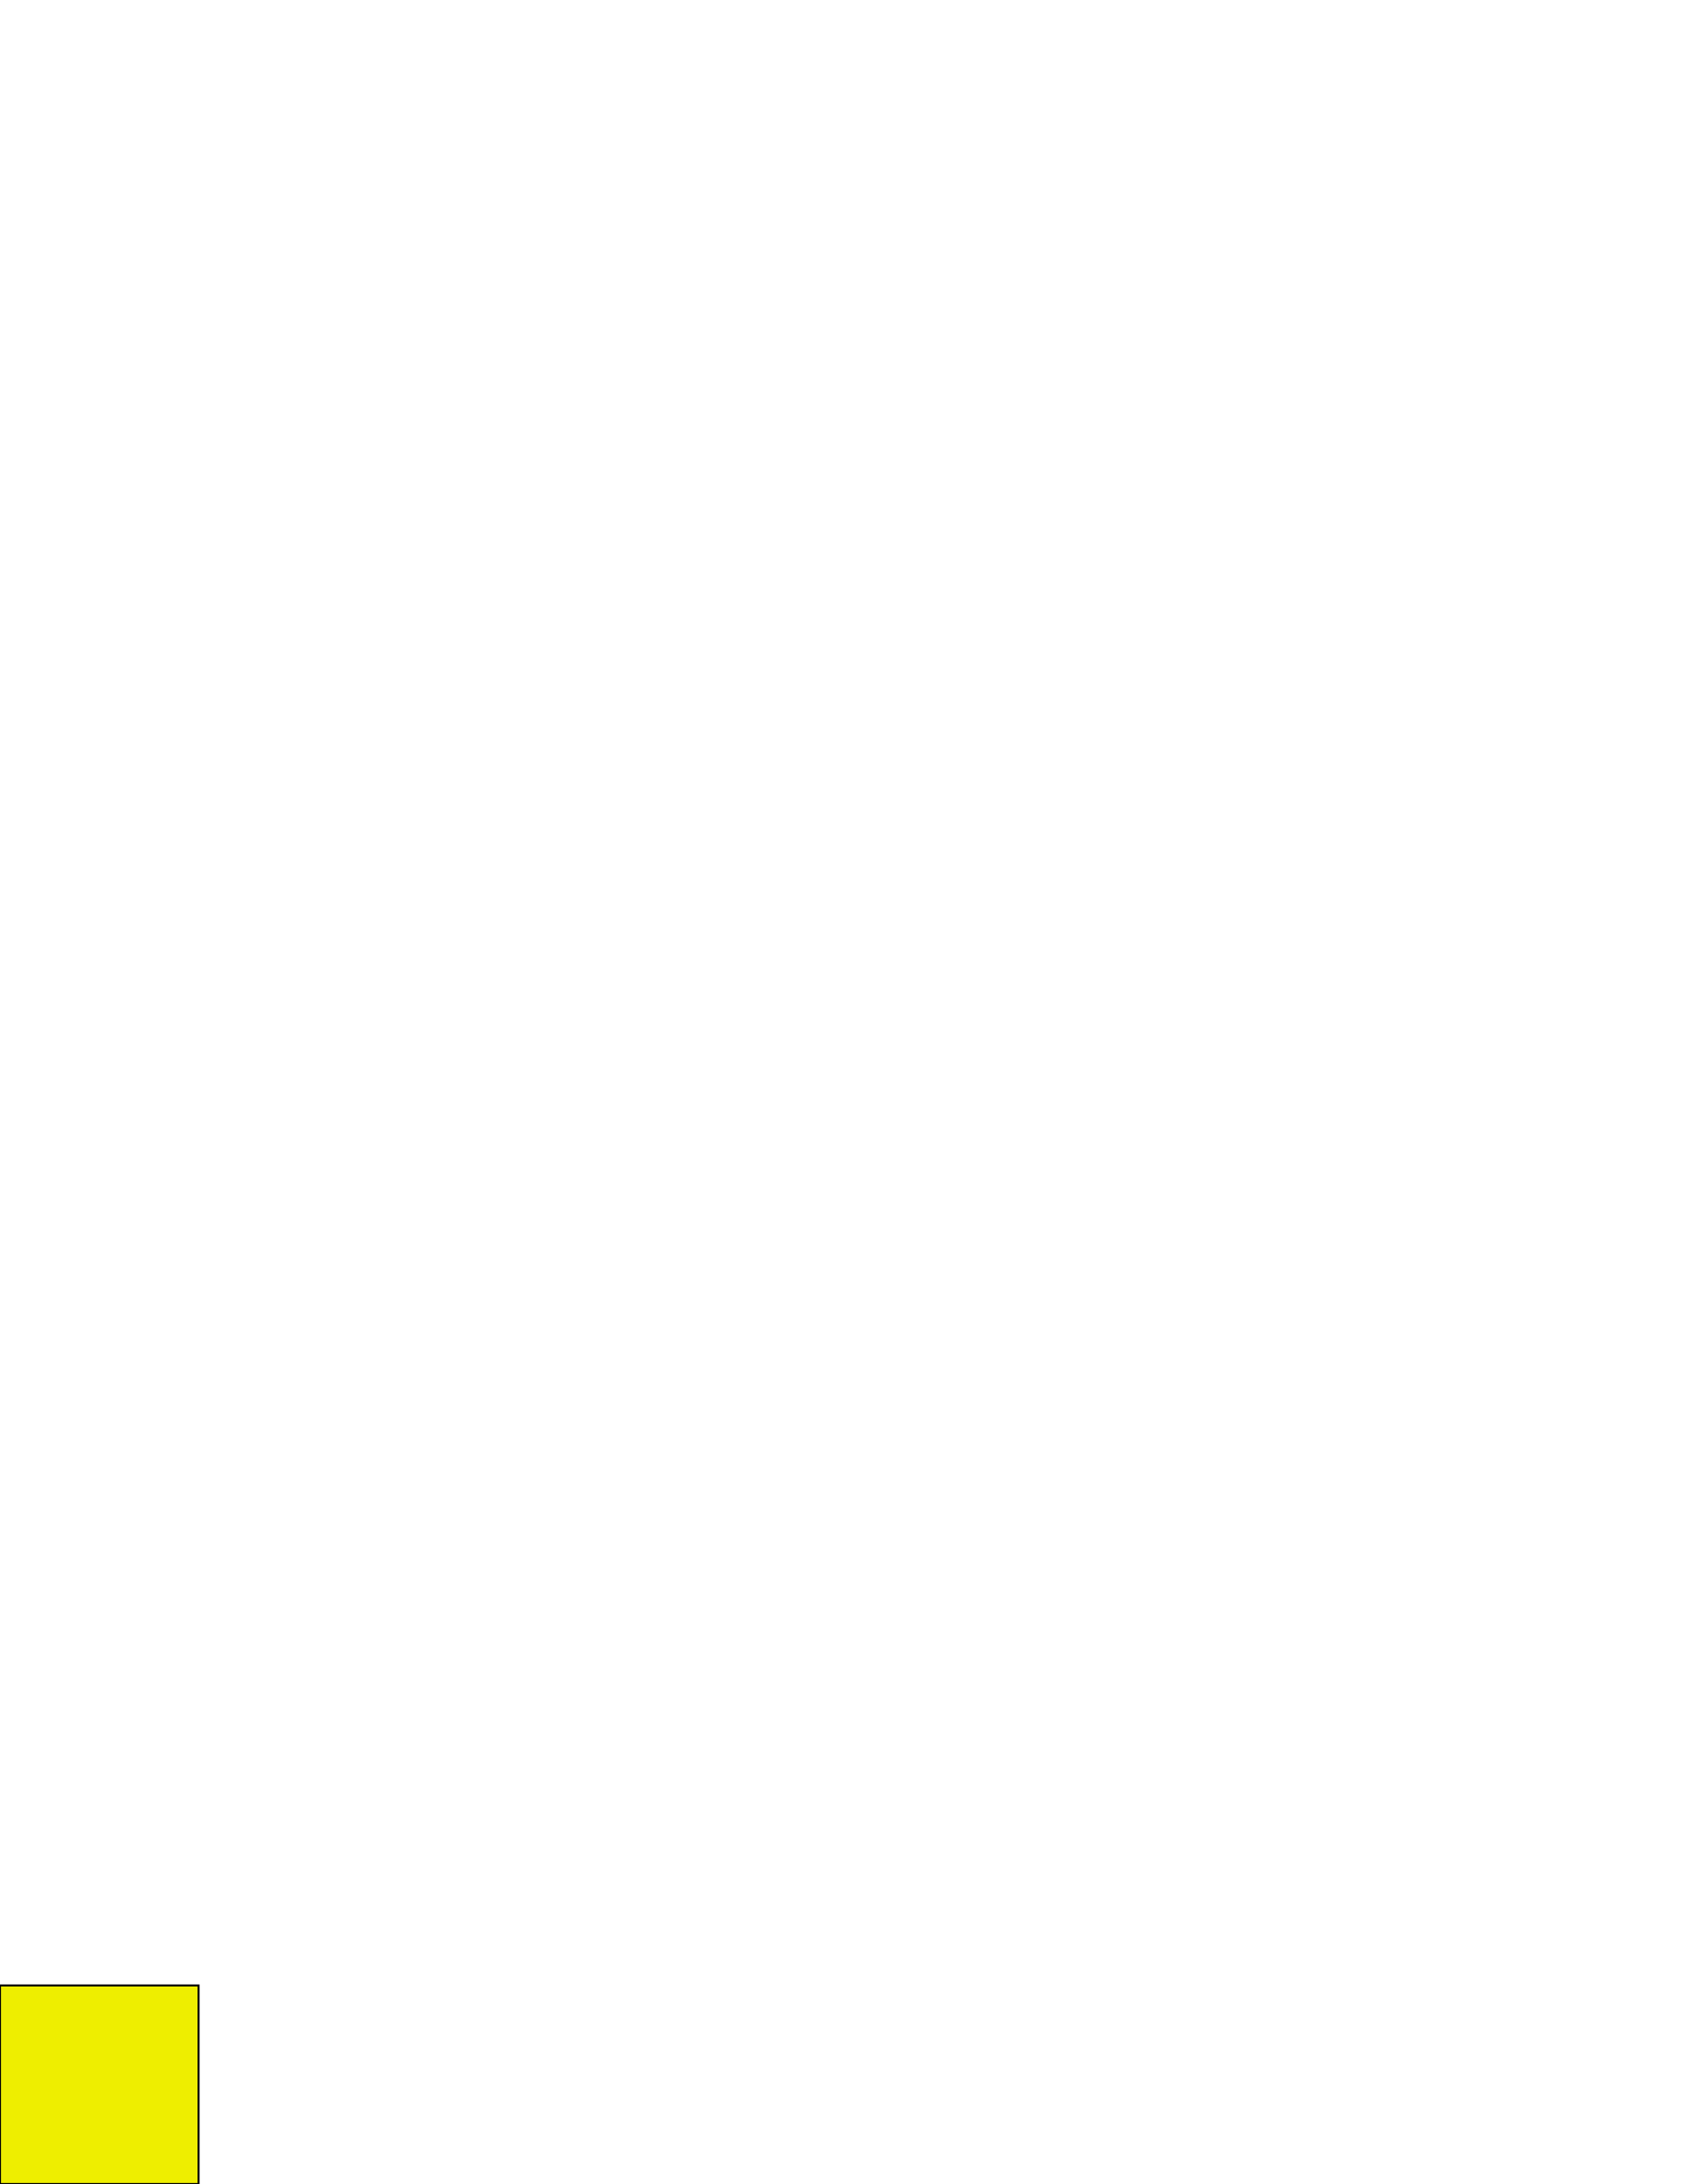
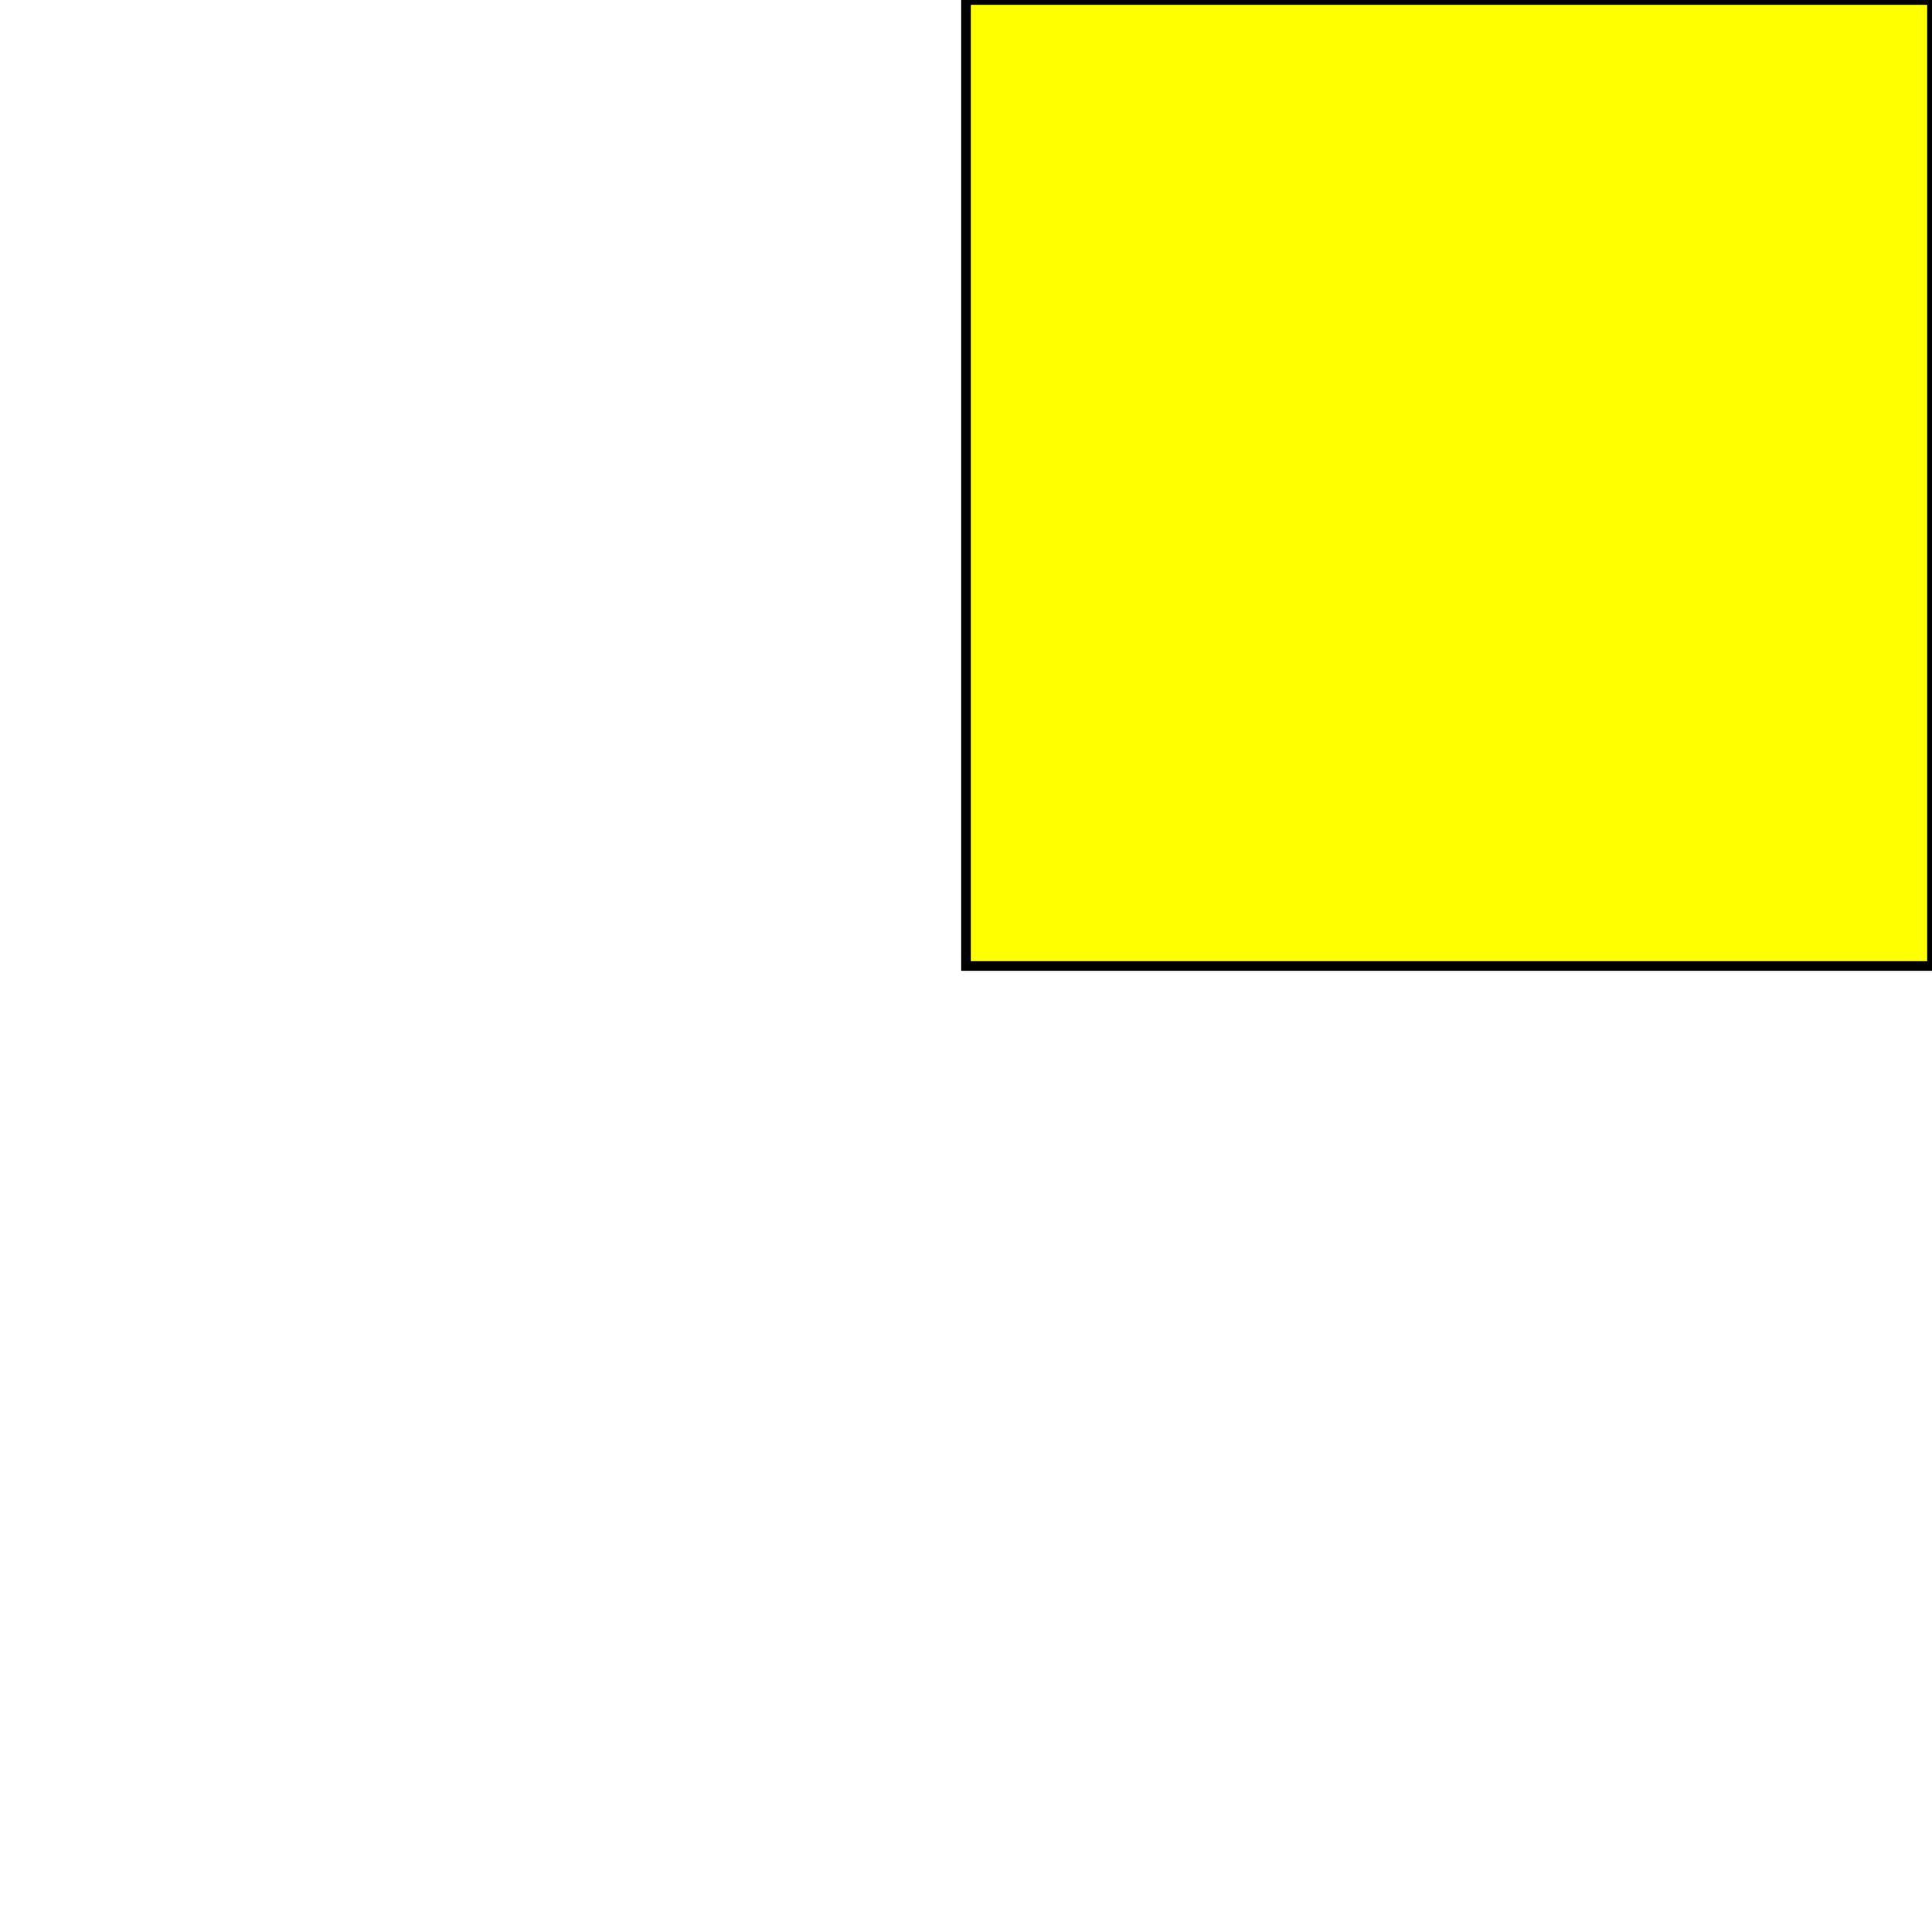
- <svg xmlns="http://www.w3.org/2000/svg" width="850" height="1100" viewBox="0 -1100 850 1100">
+ <svg xmlns="http://www.w3.org/2000/svg" width="1000" height="1000" viewBox="-500.0 -500.0 1000 1000">
  <defs>
</defs>
-   <path d="M0,0 L100,0 L100,-100 L0,-100 Z" fill="#eeee00" stroke="black" />
+   <path d="M0,0 L500,0 L500,-500 L0,-500 Z" fill="yellow" stroke="black" stroke-width="5" />
</svg>
